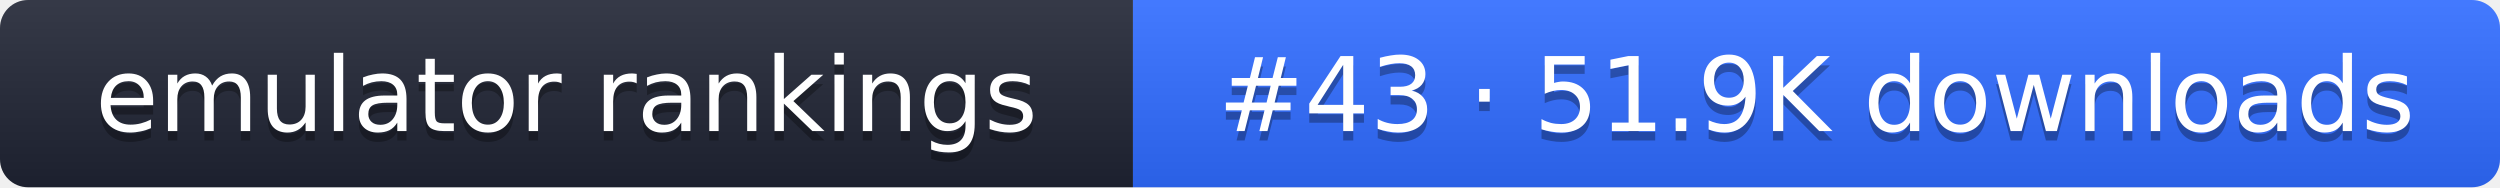
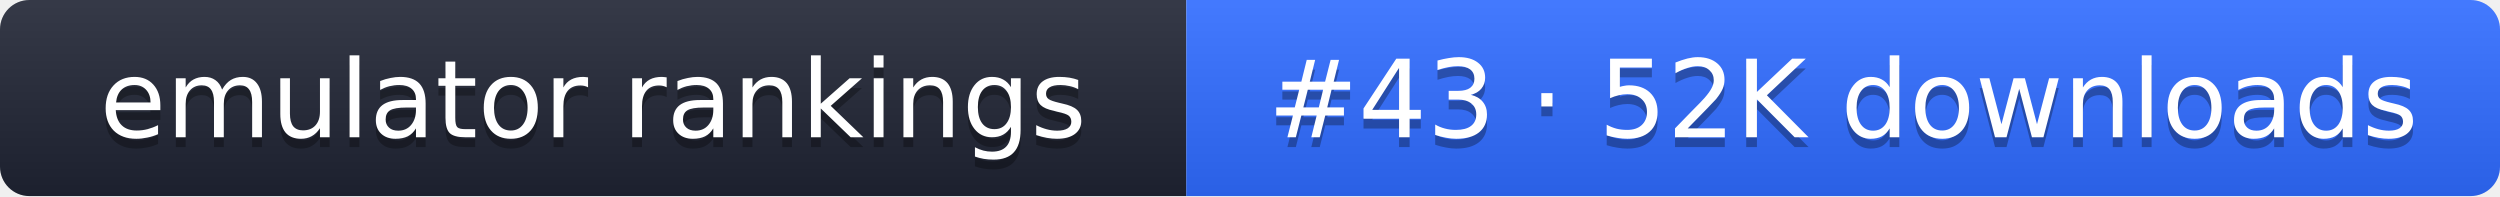
- <svg xmlns="http://www.w3.org/2000/svg" width="267" height="20" role="img" aria-label="emulator rankings: #43 · 51.9K downloads">
+ <svg xmlns="http://www.w3.org/2000/svg" width="255" height="20" role="img" aria-label="emulator rankings: #43 · 52K downloads">
  <linearGradient id="g" x2="0" y2="100%">
    <stop offset="0" stop-color="#fff" stop-opacity=".1" />
    <stop offset="1" stop-opacity=".1" />
  </linearGradient>
  <clipPath id="r">
-     <rect width="267" height="20" rx="3" fill="#fff" />
+     <rect width="255" height="20" rx="3" fill="#fff" />
  </clipPath>
  <g clip-path="url(#r)">
    <rect width="121" height="20" fill="#1f2433" />
-     <rect x="121" width="146" height="20" fill="#2f6bff" />
-     <rect width="267" height="20" fill="url(#g)" />
+     <rect x="121" width="134" height="20" fill="#2f6bff" />
+     <rect width="255" height="20" fill="url(#g)" />
  </g>
  <g fill="#fff" text-anchor="middle" font-family="Verdana,DejaVu Sans,sans-serif" font-size="11">
    <text x="60.5" y="15" fill="#010101" fill-opacity=".3">emulator rankings</text>
    <text x="60.5" y="14">emulator rankings</text>
-     <text x="194" y="15" fill="#010101" fill-opacity=".3">#43 · 51.9K downloads</text>
-     <text x="194" y="14">#43 · 51.9K downloads</text>
+     <text x="188" y="15" fill="#010101" fill-opacity=".3">#43 · 52K downloads</text>
+     <text x="188" y="14">#43 · 52K downloads</text>
  </g>
</svg>
